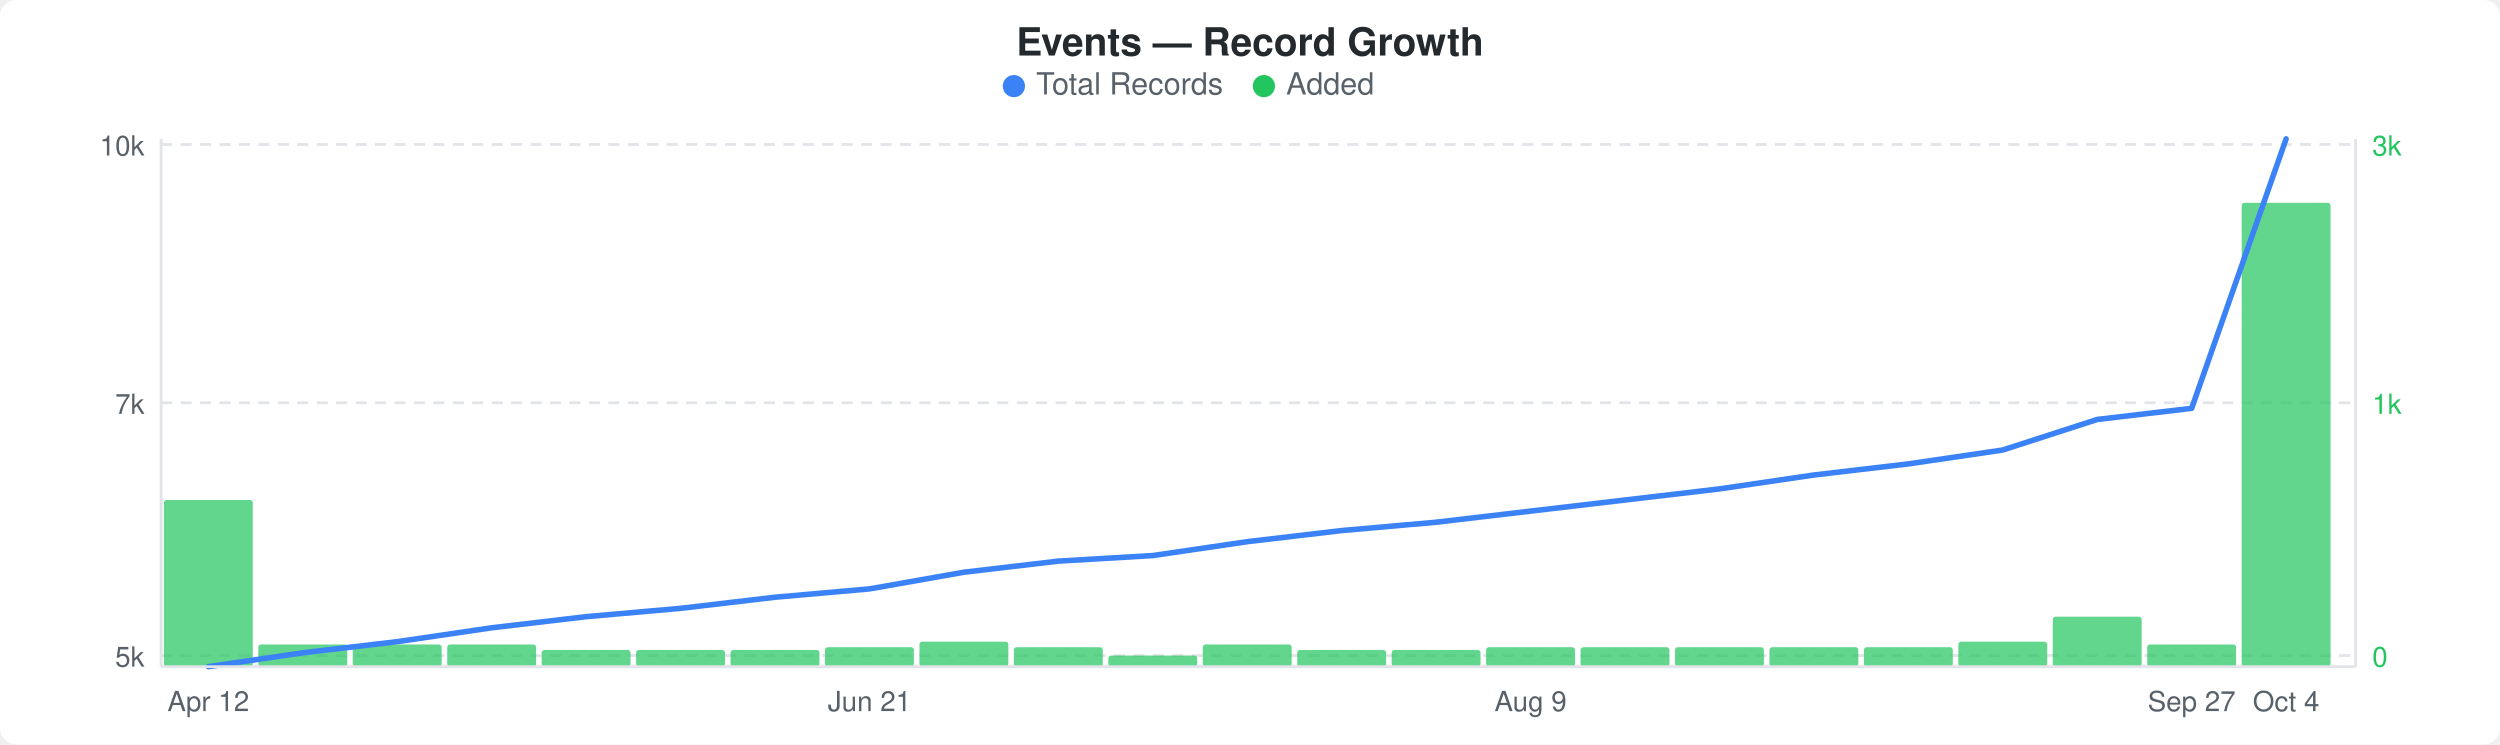
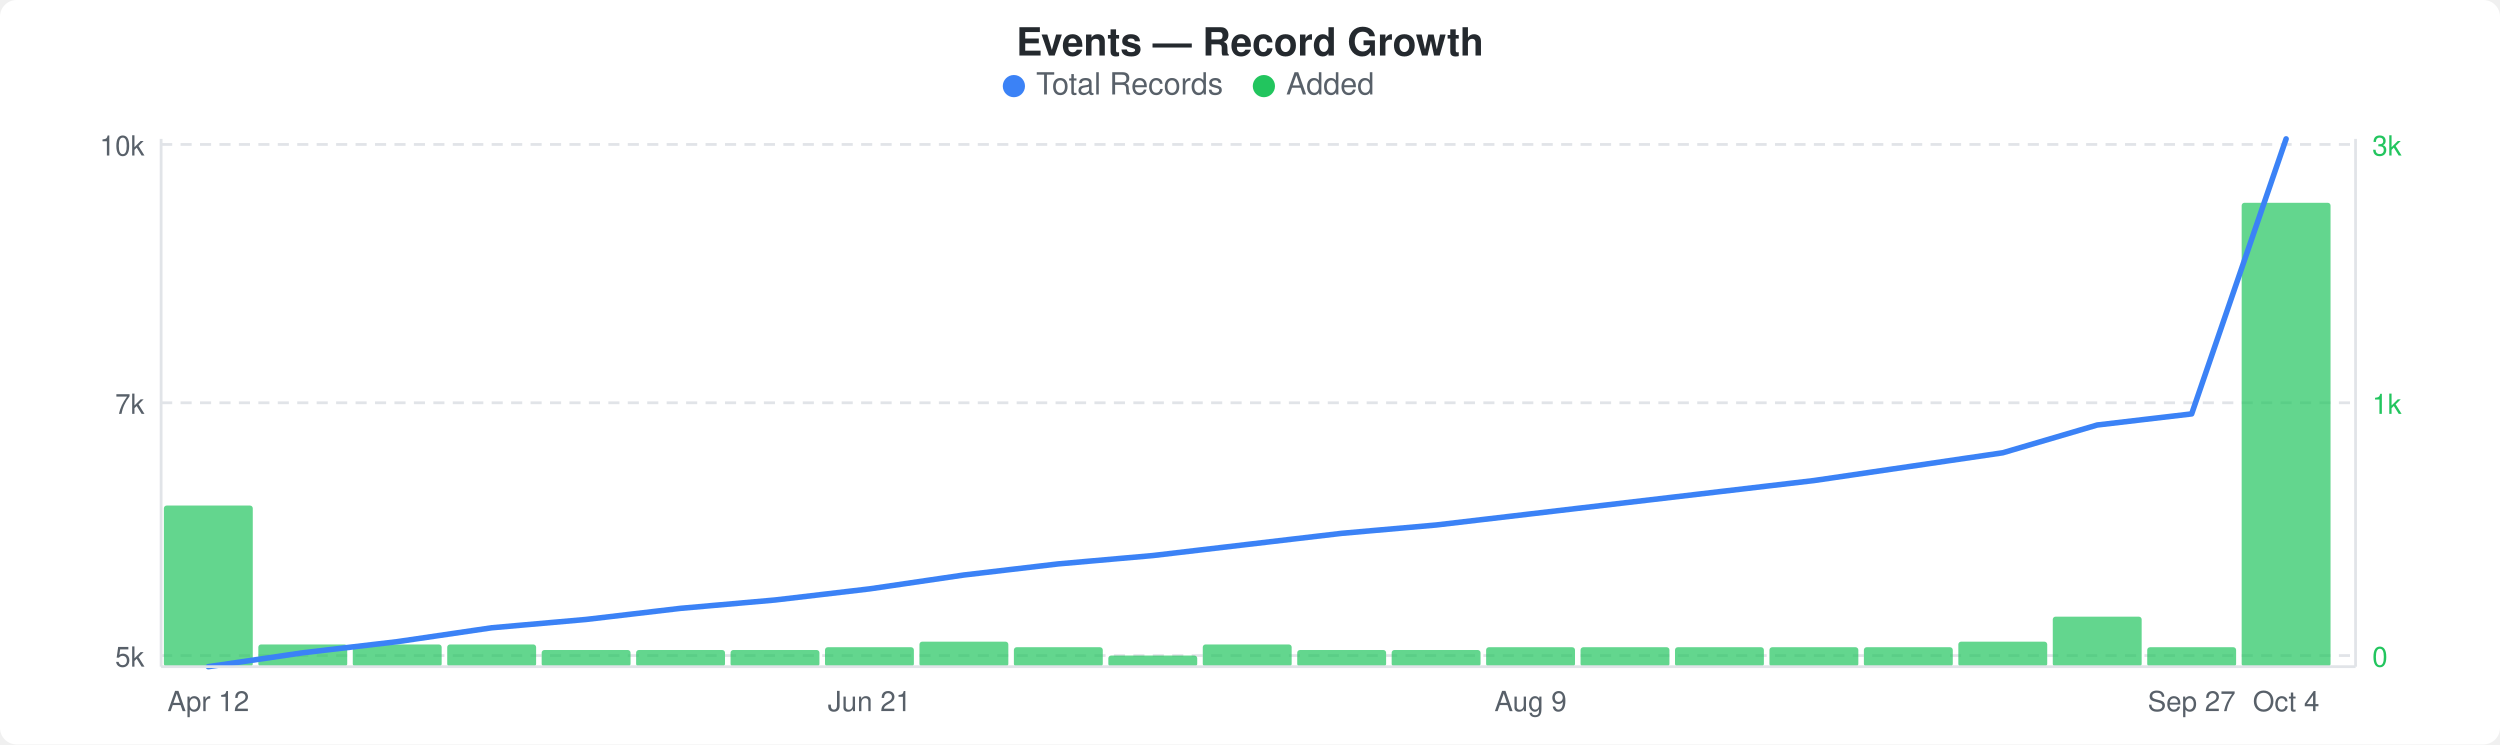
<svg xmlns="http://www.w3.org/2000/svg" width="900" height="268" viewBox="0 0 900 268">
  <rect width="900" height="268" fill="#ffffff" rx="6" ry="6" />
  <text x="450" y="20" text-anchor="middle" font-family="-apple-system, BlinkMacSystemFont, &quot;Segoe UI&quot;, Helvetica, Arial, sans-serif" font-size="14" font-weight="600" fill="#24292e">Events — Record Growth</text>
  <circle cx="365" cy="31" r="4" fill="#3b82f6" />
  <text x="373" y="34" font-family="-apple-system, BlinkMacSystemFont, &quot;Segoe UI&quot;, Helvetica, Arial, sans-serif" font-size="11" fill="#586069">Total Records</text>
  <circle cx="455" cy="31" r="4" fill="#22c55e" />
  <text x="463" y="34" font-family="-apple-system, BlinkMacSystemFont, &quot;Segoe UI&quot;, Helvetica, Arial, sans-serif" font-size="11" fill="#586069">Added</text>
  <line x1="58" y1="52" x2="848" y2="52" stroke="#e1e4e8" stroke-width="1" stroke-dasharray="4,3" />
  <line x1="58" y1="145" x2="848" y2="145" stroke="#e1e4e8" stroke-width="1" stroke-dasharray="4,3" />
  <line x1="58" y1="236" x2="848" y2="236" stroke="#e1e4e8" stroke-width="1" stroke-dasharray="4,3" />
-   <rect x="59" y="180" width="32" height="60" rx="1" fill="#22c55eb3" />
+   <rect x="59" y="182" width="32" height="58" rx="1" fill="#22c55eb3" />
  <rect x="93" y="232" width="32" height="8" rx="1" fill="#22c55eb3" />
  <rect x="127" y="232" width="32" height="8" rx="1" fill="#22c55eb3" />
  <rect x="161" y="232" width="32" height="8" rx="1" fill="#22c55eb3" />
  <rect x="195" y="234" width="32" height="6" rx="1" fill="#22c55eb3" />
  <rect x="229" y="234" width="32" height="6" rx="1" fill="#22c55eb3" />
  <rect x="263" y="234" width="32" height="6" rx="1" fill="#22c55eb3" />
  <rect x="297" y="233" width="32" height="7" rx="1" fill="#22c55eb3" />
  <rect x="331" y="231" width="32" height="9" rx="1" fill="#22c55eb3" />
  <rect x="365" y="233" width="32" height="7" rx="1" fill="#22c55eb3" />
  <rect x="399" y="236" width="32" height="4" rx="1" fill="#22c55eb3" />
  <rect x="433" y="232" width="32" height="8" rx="1" fill="#22c55eb3" />
  <rect x="467" y="234" width="32" height="6" rx="1" fill="#22c55eb3" />
  <rect x="501" y="234" width="32" height="6" rx="1" fill="#22c55eb3" />
  <rect x="535" y="233" width="32" height="7" rx="1" fill="#22c55eb3" />
  <rect x="569" y="233" width="32" height="7" rx="1" fill="#22c55eb3" />
  <rect x="603" y="233" width="32" height="7" rx="1" fill="#22c55eb3" />
  <rect x="637" y="233" width="32" height="7" rx="1" fill="#22c55eb3" />
  <rect x="671" y="233" width="32" height="7" rx="1" fill="#22c55eb3" />
  <rect x="705" y="231" width="32" height="9" rx="1" fill="#22c55eb3" />
  <rect x="739" y="222" width="32" height="18" rx="1" fill="#22c55eb3" />
-   <rect x="773" y="232" width="32" height="8" rx="1" fill="#22c55eb3" />
+   <rect x="773" y="233" width="32" height="7" rx="1" fill="#22c55eb3" />
  <rect x="807" y="73" width="32" height="167" rx="1" fill="#22c55eb3" />
-   <polyline points="75,240 109,235 143,231 177,226 211,222 245,219 279,215 313,212 347,206 381,202 415,200 449,195 483,191 517,188 551,184 585,180 619,176 653,171 687,167 721,162 755,151 789,147 823,50" fill="none" stroke="#3b82f6" stroke-width="2" stroke-linejoin="round" stroke-linecap="round" />
+   <polyline points="75,240 109,235 143,231 177,226 211,223 245,219 279,216 313,212 347,207 381,203 415,200 449,196 483,192 517,189 551,185 585,181 619,177 653,173 687,168 721,163 755,153 789,149 823,50" fill="none" stroke="#3b82f6" stroke-width="2" stroke-linejoin="round" stroke-linecap="round" />
  <text x="52" y="56" text-anchor="end" font-family="-apple-system, BlinkMacSystemFont, &quot;Segoe UI&quot;, Helvetica, Arial, sans-serif" font-size="10" fill="#586069">10k</text>
  <text x="52" y="149" text-anchor="end" font-family="-apple-system, BlinkMacSystemFont, &quot;Segoe UI&quot;, Helvetica, Arial, sans-serif" font-size="10" fill="#586069">7k</text>
  <text x="52" y="240" text-anchor="end" font-family="-apple-system, BlinkMacSystemFont, &quot;Segoe UI&quot;, Helvetica, Arial, sans-serif" font-size="10" fill="#586069">5k</text>
  <text x="854" y="56" text-anchor="start" font-family="-apple-system, BlinkMacSystemFont, &quot;Segoe UI&quot;, Helvetica, Arial, sans-serif" font-size="10" fill="#22c55e">3k</text>
  <text x="854" y="149" text-anchor="start" font-family="-apple-system, BlinkMacSystemFont, &quot;Segoe UI&quot;, Helvetica, Arial, sans-serif" font-size="10" fill="#22c55e">1k</text>
  <text x="854" y="240" text-anchor="start" font-family="-apple-system, BlinkMacSystemFont, &quot;Segoe UI&quot;, Helvetica, Arial, sans-serif" font-size="10" fill="#22c55e">0</text>
  <line x1="58" y1="50" x2="58" y2="240" stroke="#e1e4e8" stroke-width="1" />
  <line x1="58" y1="240" x2="848" y2="240" stroke="#e1e4e8" stroke-width="1" />
  <line x1="848" y1="50" x2="848" y2="240" stroke="#e1e4e8" stroke-width="1" />
  <text x="75" y="256" text-anchor="middle" font-family="-apple-system, BlinkMacSystemFont, &quot;Segoe UI&quot;, Helvetica, Arial, sans-serif" font-size="10" fill="#586069">Apr 12</text>
  <text x="313" y="256" text-anchor="middle" font-family="-apple-system, BlinkMacSystemFont, &quot;Segoe UI&quot;, Helvetica, Arial, sans-serif" font-size="10" fill="#586069">Jun 21</text>
  <text x="551" y="256" text-anchor="middle" font-family="-apple-system, BlinkMacSystemFont, &quot;Segoe UI&quot;, Helvetica, Arial, sans-serif" font-size="10" fill="#586069">Aug 9</text>
  <text x="789" y="256" text-anchor="middle" font-family="-apple-system, BlinkMacSystemFont, &quot;Segoe UI&quot;, Helvetica, Arial, sans-serif" font-size="10" fill="#586069">Sep 27</text>
  <text x="823" y="256" text-anchor="middle" font-family="-apple-system, BlinkMacSystemFont, &quot;Segoe UI&quot;, Helvetica, Arial, sans-serif" font-size="10" fill="#586069">Oct 4</text>
</svg>
